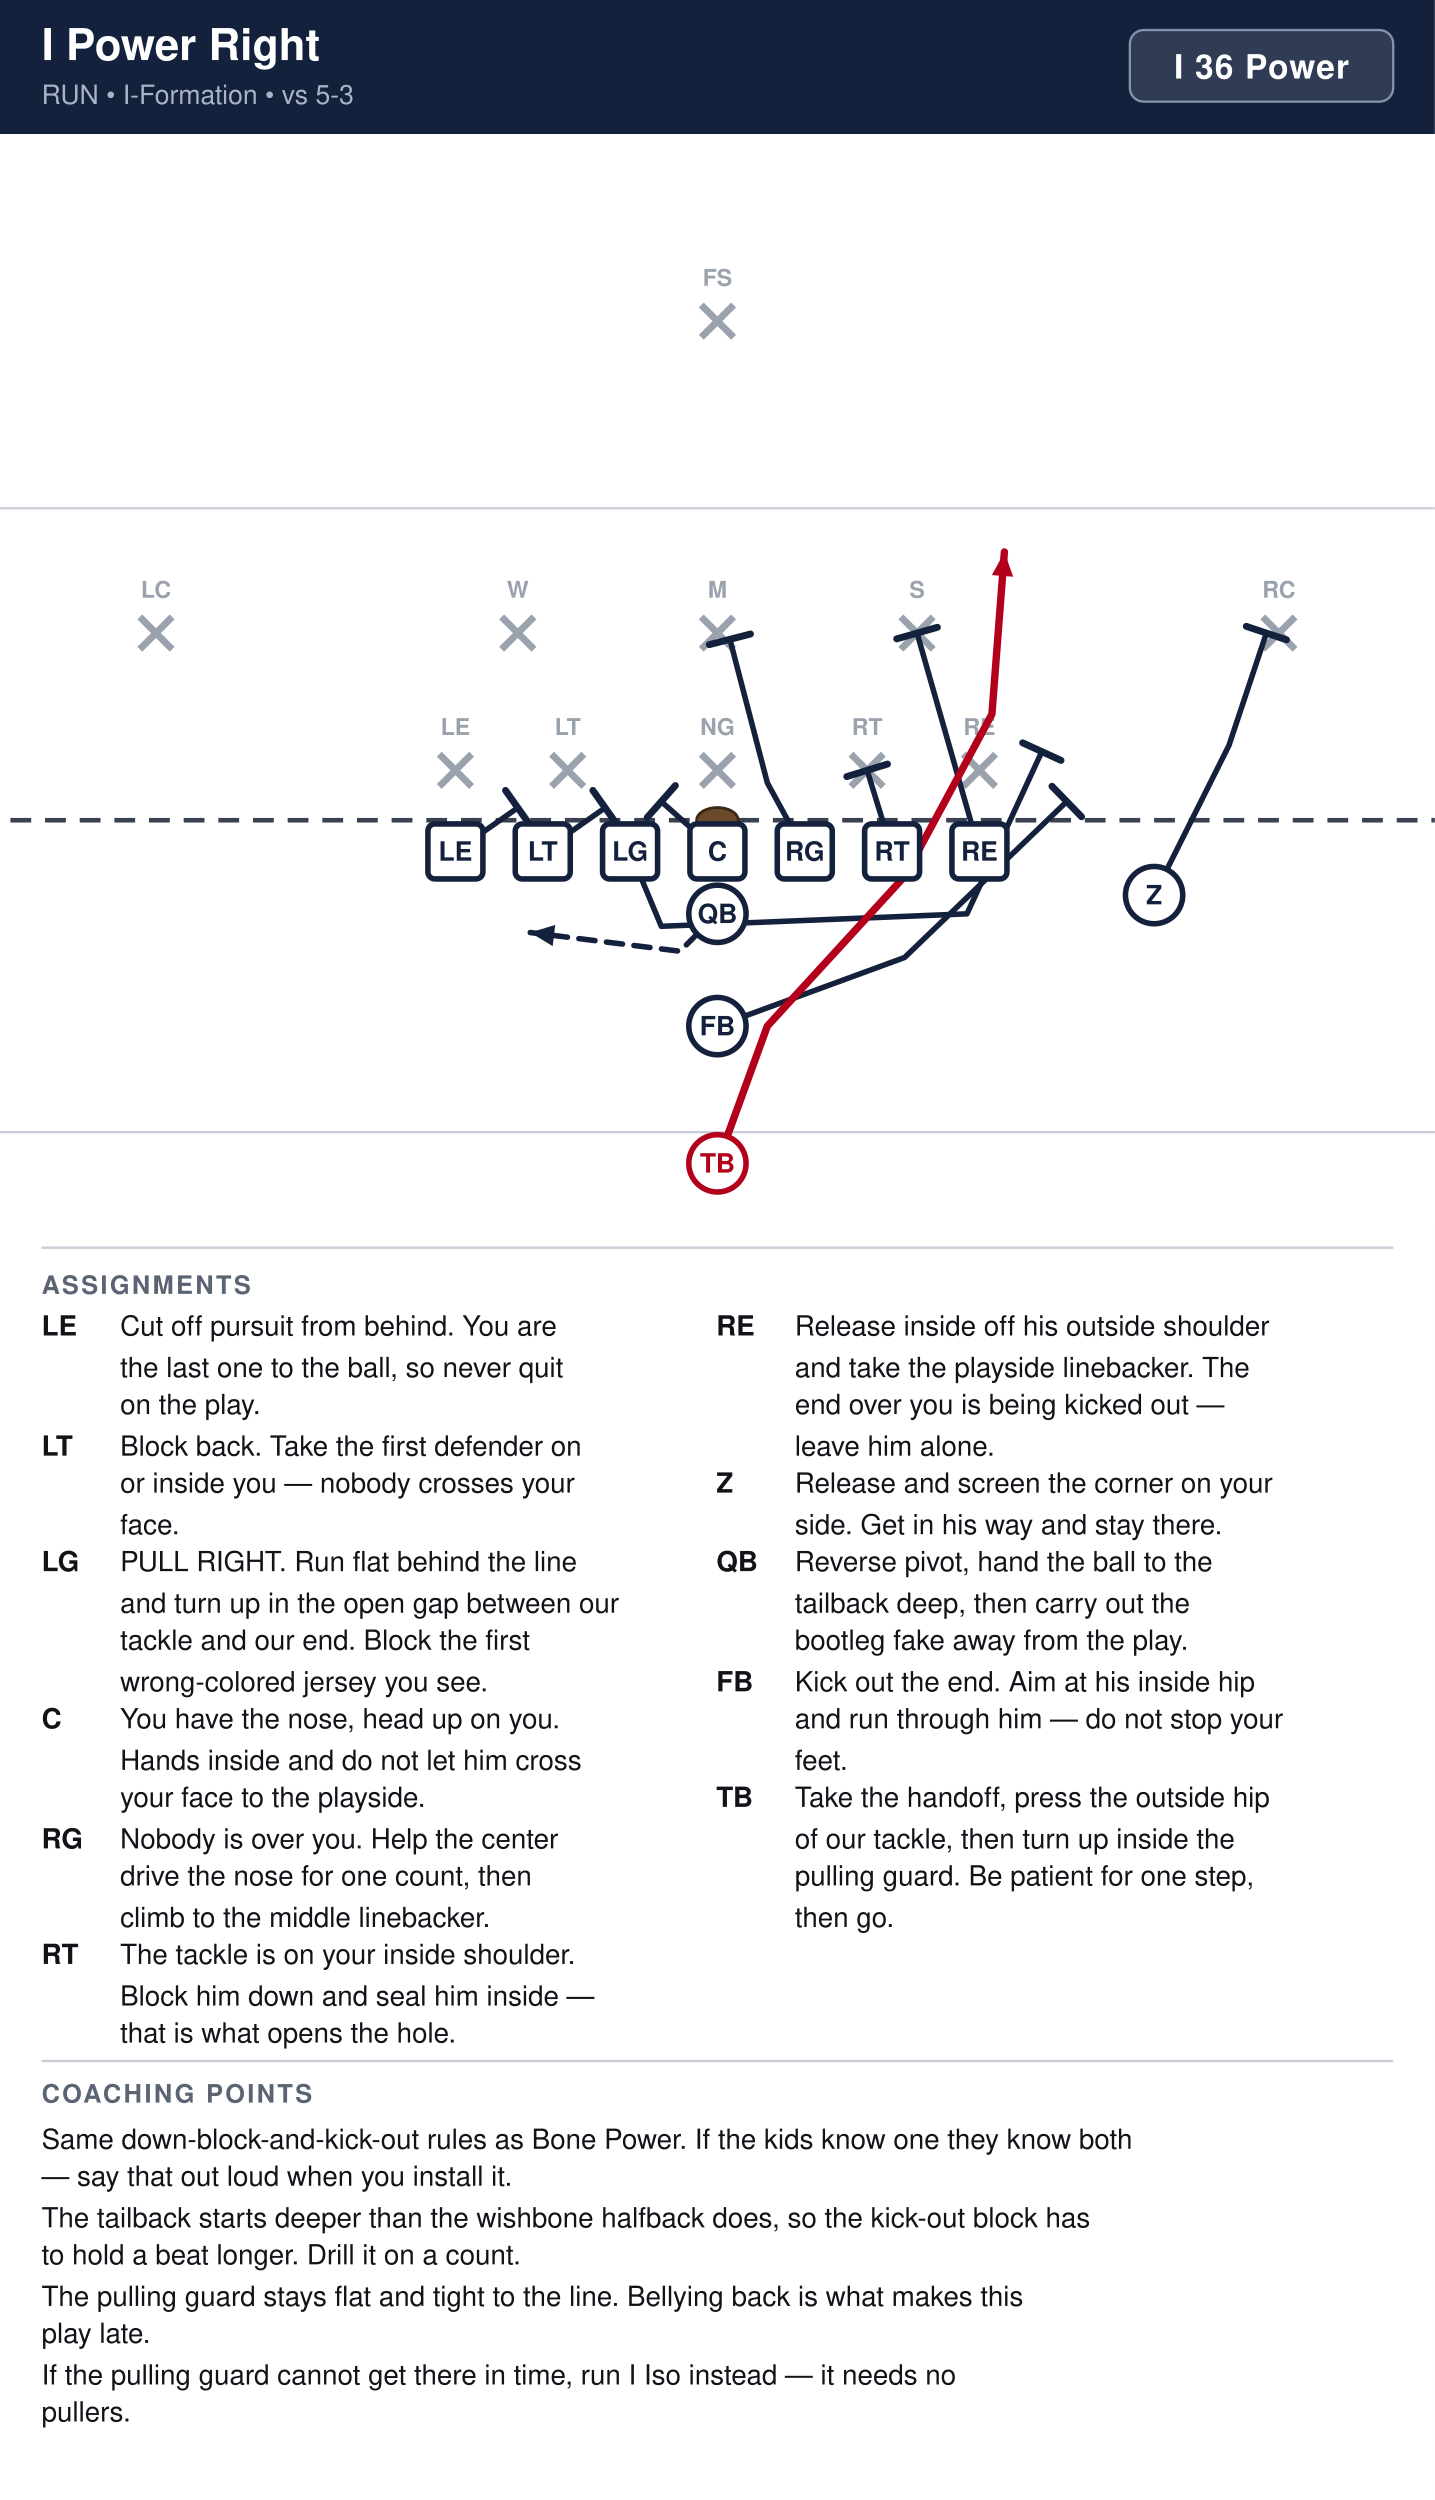
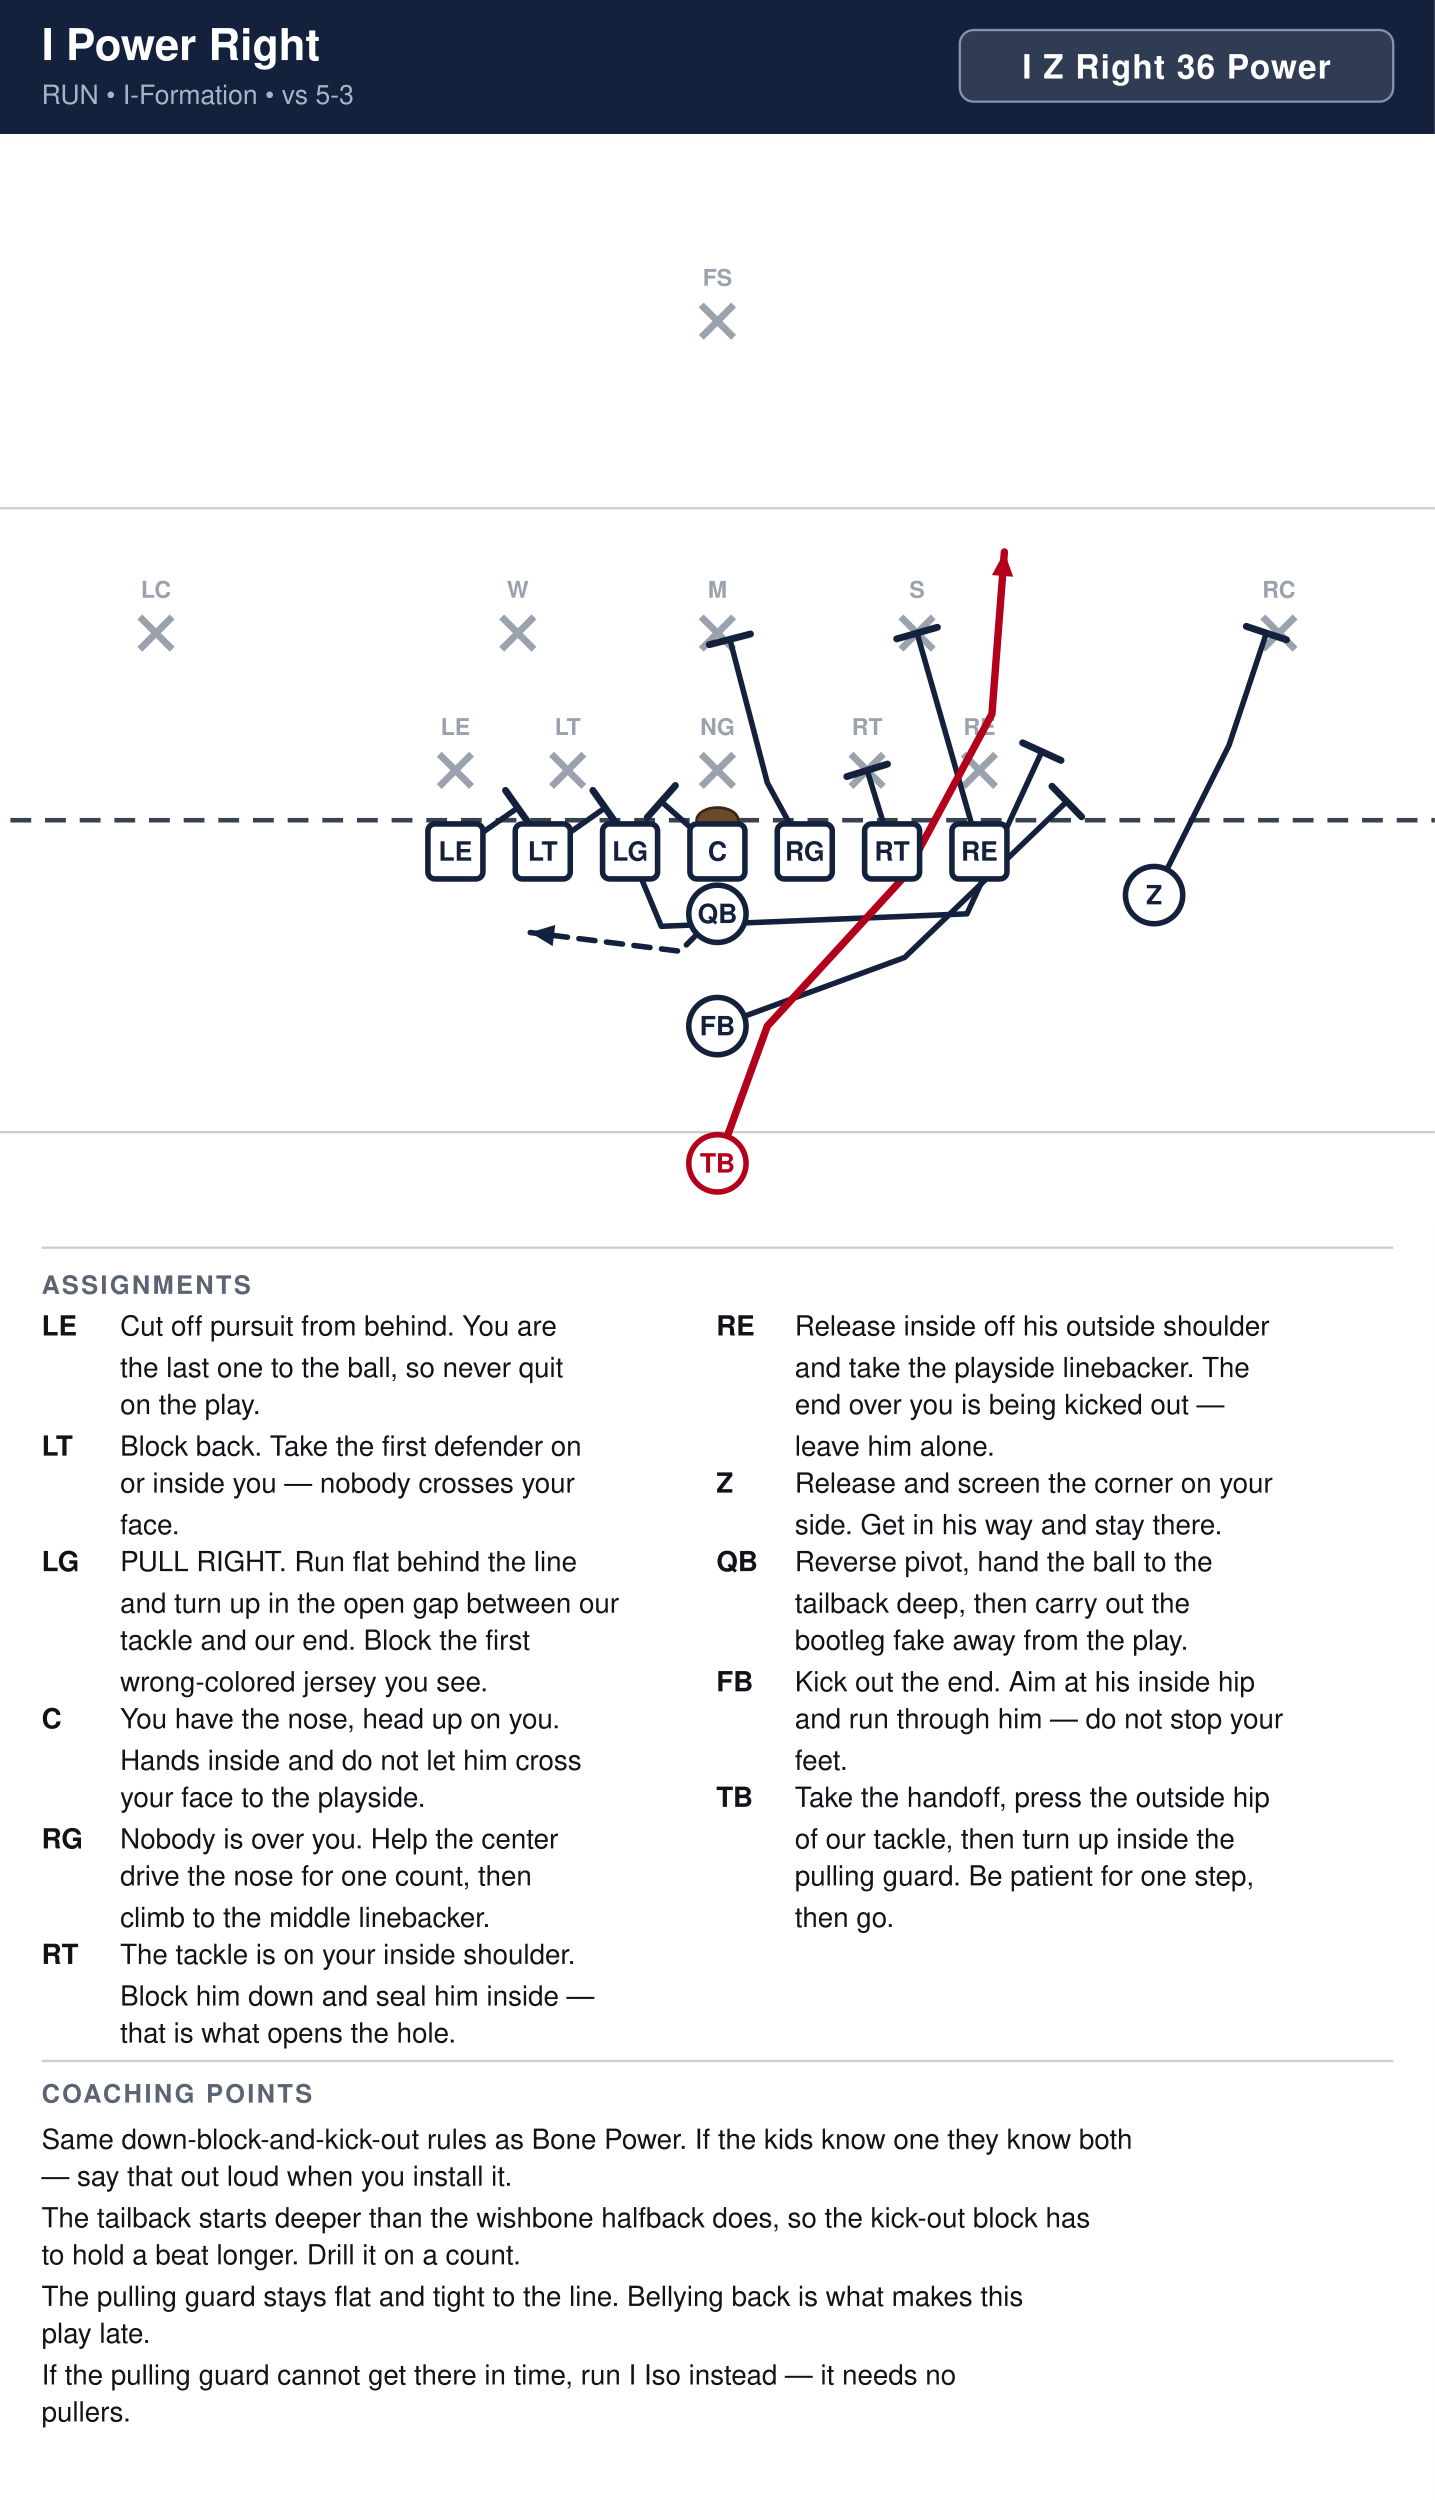
<svg xmlns="http://www.w3.org/2000/svg" width="621" height="1082" viewBox="0 0 621 1082" font-family="Segoe UI, Helvetica, Arial, sans-serif">
  <rect width="100%" height="100%" fill="#ffffff" />
  <rect x="0" y="0" width="621" height="58" fill="#14213d" />
  <text x="18" y="26" font-size="19" font-weight="700" fill="#ffffff">I Power Right</text>
  <text x="18" y="45" font-size="11.5" fill="#a9b4c7">RUN  •  I-Formation  •  vs 5-3</text>
-   <rect x="489.0" y="13" width="114.0" height="31" rx="6" fill="#ffffff" fill-opacity="0.12" stroke="#8593ad" stroke-width="1" />
-   <text x="546.0" y="34" text-anchor="middle" font-size="14.5" font-weight="700" fill="#ffffff" letter-spacing="0.5">I 36 Power</text>
+   <rect x="415.4" y="13" width="187.6" height="31" rx="6" fill="#ffffff" fill-opacity="0.12" stroke="#8593ad" stroke-width="1" />
+   <text x="509.2" y="34" text-anchor="middle" font-size="14.5" font-weight="700" fill="#ffffff" letter-spacing="0.5">I Z Right 36 Power</text>
  <clipPath id="fieldclip">
    <rect x="0" y="58" width="621" height="472" />
  </clipPath>
  <g clip-path="url(#fieldclip)">
    <g transform="translate(-40.5,31.0)">
      <rect x="0" y="0" width="702" height="513" fill="#ffffff" />
      <line x1="0" y1="459.0" x2="702" y2="459.0" stroke="#c8cdd6" stroke-width="1" />
      <line x1="0" y1="189.0" x2="702" y2="189.0" stroke="#c8cdd6" stroke-width="1" />
      <line x1="0" y1="324.0" x2="702" y2="324.0" stroke="#3a4150" stroke-width="2" stroke-dasharray="9 6" />
      <ellipse cx="351.0" cy="324.0" rx="9" ry="5.5" fill="#6b4a2b" stroke="#3a2716" stroke-width="1.2" />
      <line x1="230.6" y1="295.4" x2="244.6" y2="309.4" stroke="#9aa2ae" stroke-width="3" />
      <line x1="244.6" y1="295.4" x2="230.6" y2="309.4" stroke="#9aa2ae" stroke-width="3" />
      <text x="237.6" y="287.1" text-anchor="middle" font-size="10" fill="#9aa2ae" font-weight="600">LE</text>
      <line x1="279.2" y1="295.4" x2="293.2" y2="309.4" stroke="#9aa2ae" stroke-width="3" />
      <line x1="293.2" y1="295.4" x2="279.2" y2="309.4" stroke="#9aa2ae" stroke-width="3" />
      <text x="286.2" y="287.1" text-anchor="middle" font-size="10" fill="#9aa2ae" font-weight="600">LT</text>
      <line x1="344.0" y1="295.4" x2="358.0" y2="309.4" stroke="#9aa2ae" stroke-width="3" />
      <line x1="358.0" y1="295.4" x2="344.0" y2="309.4" stroke="#9aa2ae" stroke-width="3" />
      <text x="351.0" y="287.1" text-anchor="middle" font-size="10" fill="#9aa2ae" font-weight="600">NG</text>
      <line x1="408.8" y1="295.4" x2="422.8" y2="309.4" stroke="#9aa2ae" stroke-width="3" />
      <line x1="422.8" y1="295.4" x2="408.8" y2="309.4" stroke="#9aa2ae" stroke-width="3" />
      <text x="415.8" y="287.1" text-anchor="middle" font-size="10" fill="#9aa2ae" font-weight="600">RT</text>
      <line x1="457.4" y1="295.4" x2="471.4" y2="309.4" stroke="#9aa2ae" stroke-width="3" />
      <line x1="471.4" y1="295.4" x2="457.4" y2="309.4" stroke="#9aa2ae" stroke-width="3" />
      <text x="464.4" y="287.1" text-anchor="middle" font-size="10" fill="#9aa2ae" font-weight="600">RE</text>
      <line x1="257.6" y1="236.0" x2="271.6" y2="250.0" stroke="#9aa2ae" stroke-width="3" />
      <line x1="271.6" y1="236.0" x2="257.6" y2="250.0" stroke="#9aa2ae" stroke-width="3" />
      <text x="264.6" y="227.7" text-anchor="middle" font-size="10" fill="#9aa2ae" font-weight="600">W</text>
      <line x1="344.0" y1="236.0" x2="358.0" y2="250.0" stroke="#9aa2ae" stroke-width="3" />
      <line x1="358.0" y1="236.0" x2="344.0" y2="250.0" stroke="#9aa2ae" stroke-width="3" />
      <text x="351.0" y="227.7" text-anchor="middle" font-size="10" fill="#9aa2ae" font-weight="600">M</text>
      <line x1="430.4" y1="236.0" x2="444.4" y2="250.0" stroke="#9aa2ae" stroke-width="3" />
      <line x1="444.4" y1="236.0" x2="430.4" y2="250.0" stroke="#9aa2ae" stroke-width="3" />
      <text x="437.4" y="227.7" text-anchor="middle" font-size="10" fill="#9aa2ae" font-weight="600">S</text>
      <line x1="101.0" y1="236.0" x2="115.0" y2="250.0" stroke="#9aa2ae" stroke-width="3" />
      <line x1="115.0" y1="236.0" x2="101.0" y2="250.0" stroke="#9aa2ae" stroke-width="3" />
      <text x="108.0" y="227.7" text-anchor="middle" font-size="10" fill="#9aa2ae" font-weight="600">LC</text>
      <line x1="587.0" y1="236.0" x2="601.0" y2="250.0" stroke="#9aa2ae" stroke-width="3" />
      <line x1="601.0" y1="236.0" x2="587.0" y2="250.0" stroke="#9aa2ae" stroke-width="3" />
      <text x="594.0" y="227.7" text-anchor="middle" font-size="10" fill="#9aa2ae" font-weight="600">RC</text>
      <line x1="344.0" y1="101.0" x2="358.0" y2="115.0" stroke="#9aa2ae" stroke-width="3" />
      <line x1="358.0" y1="101.0" x2="344.0" y2="115.0" stroke="#9aa2ae" stroke-width="3" />
      <text x="351.0" y="92.7" text-anchor="middle" font-size="10" fill="#9aa2ae" font-weight="600">FS</text>
      <path d="M237.6,337.5 L264.6,318.6" fill="none" stroke="#14213d" stroke-width="2.4" stroke-linecap="round" stroke-linejoin="round" />
      <line x1="259.3" y1="311.1" x2="269.9" y2="326.1" stroke="#14213d" stroke-width="3.0" stroke-linecap="round" />
      <path d="M275.4,337.5 L302.4,318.6" fill="none" stroke="#14213d" stroke-width="2.4" stroke-linecap="round" stroke-linejoin="round" />
      <line x1="297.1" y1="311.1" x2="307.7" y2="326.1" stroke="#14213d" stroke-width="3.0" stroke-linecap="round" />
      <path d="M313.2,337.5 L326.7,369.9 L459.0,364.5 L491.4,294.3" fill="none" stroke="#14213d" stroke-width="2.4" stroke-linecap="round" stroke-linejoin="round" />
      <line x1="483.1" y1="290.5" x2="499.7" y2="298.1" stroke="#14213d" stroke-width="3.0" stroke-linecap="round" />
      <path d="M351.0,337.5 L326.7,315.9" fill="none" stroke="#14213d" stroke-width="2.4" stroke-linecap="round" stroke-linejoin="round" />
      <line x1="320.6" y1="322.8" x2="332.8" y2="309.0" stroke="#14213d" stroke-width="3.0" stroke-linecap="round" />
      <path d="M388.8,337.5 L372.6,307.8 L356.4,245.7" fill="none" stroke="#14213d" stroke-width="2.4" stroke-linecap="round" stroke-linejoin="round" />
      <line x1="347.5" y1="248.0" x2="365.3" y2="243.4" stroke="#14213d" stroke-width="3.0" stroke-linecap="round" />
      <path d="M426.6,337.5 L415.8,302.4" fill="none" stroke="#14213d" stroke-width="2.4" stroke-linecap="round" stroke-linejoin="round" />
      <line x1="407.0" y1="305.1" x2="424.6" y2="299.7" stroke="#14213d" stroke-width="3.0" stroke-linecap="round" />
      <path d="M464.4,337.5 L437.4,243.0" fill="none" stroke="#14213d" stroke-width="2.4" stroke-linecap="round" stroke-linejoin="round" />
      <line x1="428.6" y1="245.5" x2="446.2" y2="240.5" stroke="#14213d" stroke-width="3.0" stroke-linecap="round" />
      <path d="M540.0,356.4 L572.4,291.6 L588.6,243.0" fill="none" stroke="#14213d" stroke-width="2.4" stroke-linecap="round" stroke-linejoin="round" />
      <line x1="579.9" y1="240.1" x2="597.3" y2="245.9" stroke="#14213d" stroke-width="3.0" stroke-linecap="round" />
      <path d="M351.0,364.5 L334.8,380.7 L270.0,372.6" fill="none" stroke="#14213d" stroke-width="2.4" stroke-linecap="round" stroke-linejoin="round" stroke-dasharray="7 5" />
      <polygon points="270.0,372.6 280.8,369.3 279.7,378.5" fill="#14213d" />
      <path d="M351.0,413.1 L432.0,383.4 L502.2,315.9" fill="none" stroke="#14213d" stroke-width="2.4" stroke-linecap="round" stroke-linejoin="round" />
      <line x1="495.8" y1="309.3" x2="508.6" y2="322.5" stroke="#14213d" stroke-width="3.0" stroke-linecap="round" />
      <path d="M351.0,472.5 L372.6,413.1 L432.0,348.3 L469.8,278.1 L475.2,207.9" fill="none" stroke="#b3001b" stroke-width="3.2" stroke-linecap="round" stroke-linejoin="round" />
      <polygon points="475.2,207.9 479.0,218.6 469.8,217.9" fill="#b3001b" />
      <rect x="225.7" y="325.6" width="23.8" height="23.8" rx="3" fill="#ffffff" stroke="#14213d" stroke-width="2.4" />
      <text x="237.6" y="341.5" text-anchor="middle" font-size="11.5" font-weight="700" fill="#14213d">LE</text>
      <rect x="263.5" y="325.6" width="23.8" height="23.8" rx="3" fill="#ffffff" stroke="#14213d" stroke-width="2.4" />
      <text x="275.4" y="341.5" text-anchor="middle" font-size="11.5" font-weight="700" fill="#14213d">LT</text>
      <rect x="301.3" y="325.6" width="23.8" height="23.8" rx="3" fill="#ffffff" stroke="#14213d" stroke-width="2.4" />
      <text x="313.2" y="341.5" text-anchor="middle" font-size="11.5" font-weight="700" fill="#14213d">LG</text>
      <rect x="339.1" y="325.6" width="23.8" height="23.8" rx="3" fill="#ffffff" stroke="#14213d" stroke-width="2.4" />
      <text x="351.0" y="341.5" text-anchor="middle" font-size="11.5" font-weight="700" fill="#14213d">C</text>
      <rect x="376.9" y="325.6" width="23.8" height="23.8" rx="3" fill="#ffffff" stroke="#14213d" stroke-width="2.4" />
      <text x="388.8" y="341.5" text-anchor="middle" font-size="11.5" font-weight="700" fill="#14213d">RG</text>
      <rect x="414.7" y="325.6" width="23.8" height="23.8" rx="3" fill="#ffffff" stroke="#14213d" stroke-width="2.4" />
      <text x="426.6" y="341.5" text-anchor="middle" font-size="11.5" font-weight="700" fill="#14213d">RT</text>
      <rect x="452.5" y="325.6" width="23.8" height="23.8" rx="3" fill="#ffffff" stroke="#14213d" stroke-width="2.4" />
      <text x="464.4" y="341.5" text-anchor="middle" font-size="11.5" font-weight="700" fill="#14213d">RE</text>
      <circle cx="540.0" cy="356.4" r="12.4" fill="#ffffff" stroke="#14213d" stroke-width="2.4" />
      <text x="540.0" y="360.4" text-anchor="middle" font-size="11.5" font-weight="700" fill="#14213d">Z</text>
      <circle cx="351.0" cy="364.5" r="12.4" fill="#ffffff" stroke="#14213d" stroke-width="2.4" />
      <text x="351.0" y="368.5" text-anchor="middle" font-size="11.5" font-weight="700" fill="#14213d">QB</text>
      <circle cx="351.0" cy="413.1" r="12.4" fill="#ffffff" stroke="#14213d" stroke-width="2.4" />
      <text x="351.0" y="417.1" text-anchor="middle" font-size="11.5" font-weight="700" fill="#14213d">FB</text>
      <circle cx="351.0" cy="472.5" r="12.4" fill="#ffffff" stroke="#b3001b" stroke-width="2.4" />
      <text x="351.0" y="476.5" text-anchor="middle" font-size="11.5" font-weight="700" fill="#b3001b">TB</text>
    </g>
  </g>
  <line x1="18" y1="540" x2="603" y2="540" stroke="#c8cdd6" stroke-width="1" />
  <text x="18" y="560" font-size="11" font-weight="700" fill="#5b6472" letter-spacing="1">ASSIGNMENTS</text>
  <text x="18" y="578" font-size="12" font-weight="700" fill="#111318">LE</text>
  <text x="52" y="578" font-size="12" fill="#111318">Cut off pursuit from behind. You are</text>
  <text x="52" y="596" font-size="12" fill="#111318">the last one to the ball, so never quit</text>
  <text x="52" y="612" font-size="12" fill="#111318">on the play.</text>
  <text x="18" y="630" font-size="12" font-weight="700" fill="#111318">LT</text>
  <text x="52" y="630" font-size="12" fill="#111318">Block back. Take the first defender on</text>
  <text x="52" y="646" font-size="12" fill="#111318">or inside you — nobody crosses your</text>
  <text x="52" y="664" font-size="12" fill="#111318">face.</text>
  <text x="18" y="680" font-size="12" font-weight="700" fill="#111318">LG</text>
  <text x="52" y="680" font-size="12" fill="#111318">PULL RIGHT. Run flat behind the line</text>
  <text x="52" y="698" font-size="12" fill="#111318">and turn up in the open gap between our</text>
  <text x="52" y="714" font-size="12" fill="#111318">tackle and our end. Block the first</text>
  <text x="52" y="732" font-size="12" fill="#111318">wrong-colored jersey you see.</text>
  <text x="18" y="748" font-size="12" font-weight="700" fill="#111318">C</text>
  <text x="52" y="748" font-size="12" fill="#111318">You have the nose, head up on you.</text>
  <text x="52" y="766" font-size="12" fill="#111318">Hands inside and do not let him cross</text>
  <text x="52" y="782" font-size="12" fill="#111318">your face to the playside.</text>
  <text x="18" y="800" font-size="12" font-weight="700" fill="#111318">RG</text>
  <text x="52" y="800" font-size="12" fill="#111318">Nobody is over you. Help the center</text>
  <text x="52" y="816" font-size="12" fill="#111318">drive the nose for one count, then</text>
  <text x="52" y="834" font-size="12" fill="#111318">climb to the middle linebacker.</text>
  <text x="18" y="850" font-size="12" font-weight="700" fill="#111318">RT</text>
  <text x="52" y="850" font-size="12" fill="#111318">The tackle is on your inside shoulder.</text>
  <text x="52" y="868" font-size="12" fill="#111318">Block him down and seal him inside —</text>
  <text x="52" y="884" font-size="12" fill="#111318">that is what opens the hole.</text>
  <text x="310" y="578" font-size="12" font-weight="700" fill="#111318">RE</text>
  <text x="344" y="578" font-size="12" fill="#111318">Release inside off his outside shoulder</text>
  <text x="344" y="596" font-size="12" fill="#111318">and take the playside linebacker. The</text>
  <text x="344" y="612" font-size="12" fill="#111318">end over you is being kicked out —</text>
  <text x="344" y="630" font-size="12" fill="#111318">leave him alone.</text>
  <text x="310" y="646" font-size="12" font-weight="700" fill="#111318">Z</text>
  <text x="344" y="646" font-size="12" fill="#111318">Release and screen the corner on your</text>
  <text x="344" y="664" font-size="12" fill="#111318">side. Get in his way and stay there.</text>
  <text x="310" y="680" font-size="12" font-weight="700" fill="#111318">QB</text>
  <text x="344" y="680" font-size="12" fill="#111318">Reverse pivot, hand the ball to the</text>
  <text x="344" y="698" font-size="12" fill="#111318">tailback deep, then carry out the</text>
  <text x="344" y="714" font-size="12" fill="#111318">bootleg fake away from the play.</text>
  <text x="310" y="732" font-size="12" font-weight="700" fill="#111318">FB</text>
  <text x="344" y="732" font-size="12" fill="#111318">Kick out the end. Aim at his inside hip</text>
  <text x="344" y="748" font-size="12" fill="#111318">and run through him — do not stop your</text>
  <text x="344" y="766" font-size="12" fill="#111318">feet.</text>
  <text x="310" y="782" font-size="12" font-weight="700" fill="#111318">TB</text>
  <text x="344" y="782" font-size="12" fill="#111318">Take the handoff, press the outside hip</text>
  <text x="344" y="800" font-size="12" fill="#111318">of our tackle, then turn up inside the</text>
  <text x="344" y="816" font-size="12" fill="#111318">pulling guard. Be patient for one step,</text>
  <text x="344" y="834" font-size="12" fill="#111318">then go.</text>
  <line x1="18" y1="892" x2="603" y2="892" stroke="#c8cdd6" stroke-width="1" />
  <text x="18" y="910" font-size="11" font-weight="700" fill="#5b6472" letter-spacing="1">COACHING POINTS</text>
  <text x="18" y="930" font-size="12" fill="#111318">Same down-block-and-kick-out rules as Bone Power. If the kids know one they know both</text>
  <text x="18" y="946" font-size="12" fill="#111318">— say that out loud when you install it.</text>
  <text x="18" y="964" font-size="12" fill="#111318">The tailback starts deeper than the wishbone halfback does, so the kick-out block has</text>
  <text x="18" y="980" font-size="12" fill="#111318">to hold a beat longer. Drill it on a count.</text>
  <text x="18" y="998" font-size="12" fill="#111318">The pulling guard stays flat and tight to the line. Bellying back is what makes this</text>
  <text x="18" y="1014" font-size="12" fill="#111318">play late.</text>
  <text x="18" y="1032" font-size="12" fill="#111318">If the pulling guard cannot get there in time, run I Iso instead — it needs no</text>
  <text x="18" y="1048" font-size="12" fill="#111318">pullers.</text>
</svg>
